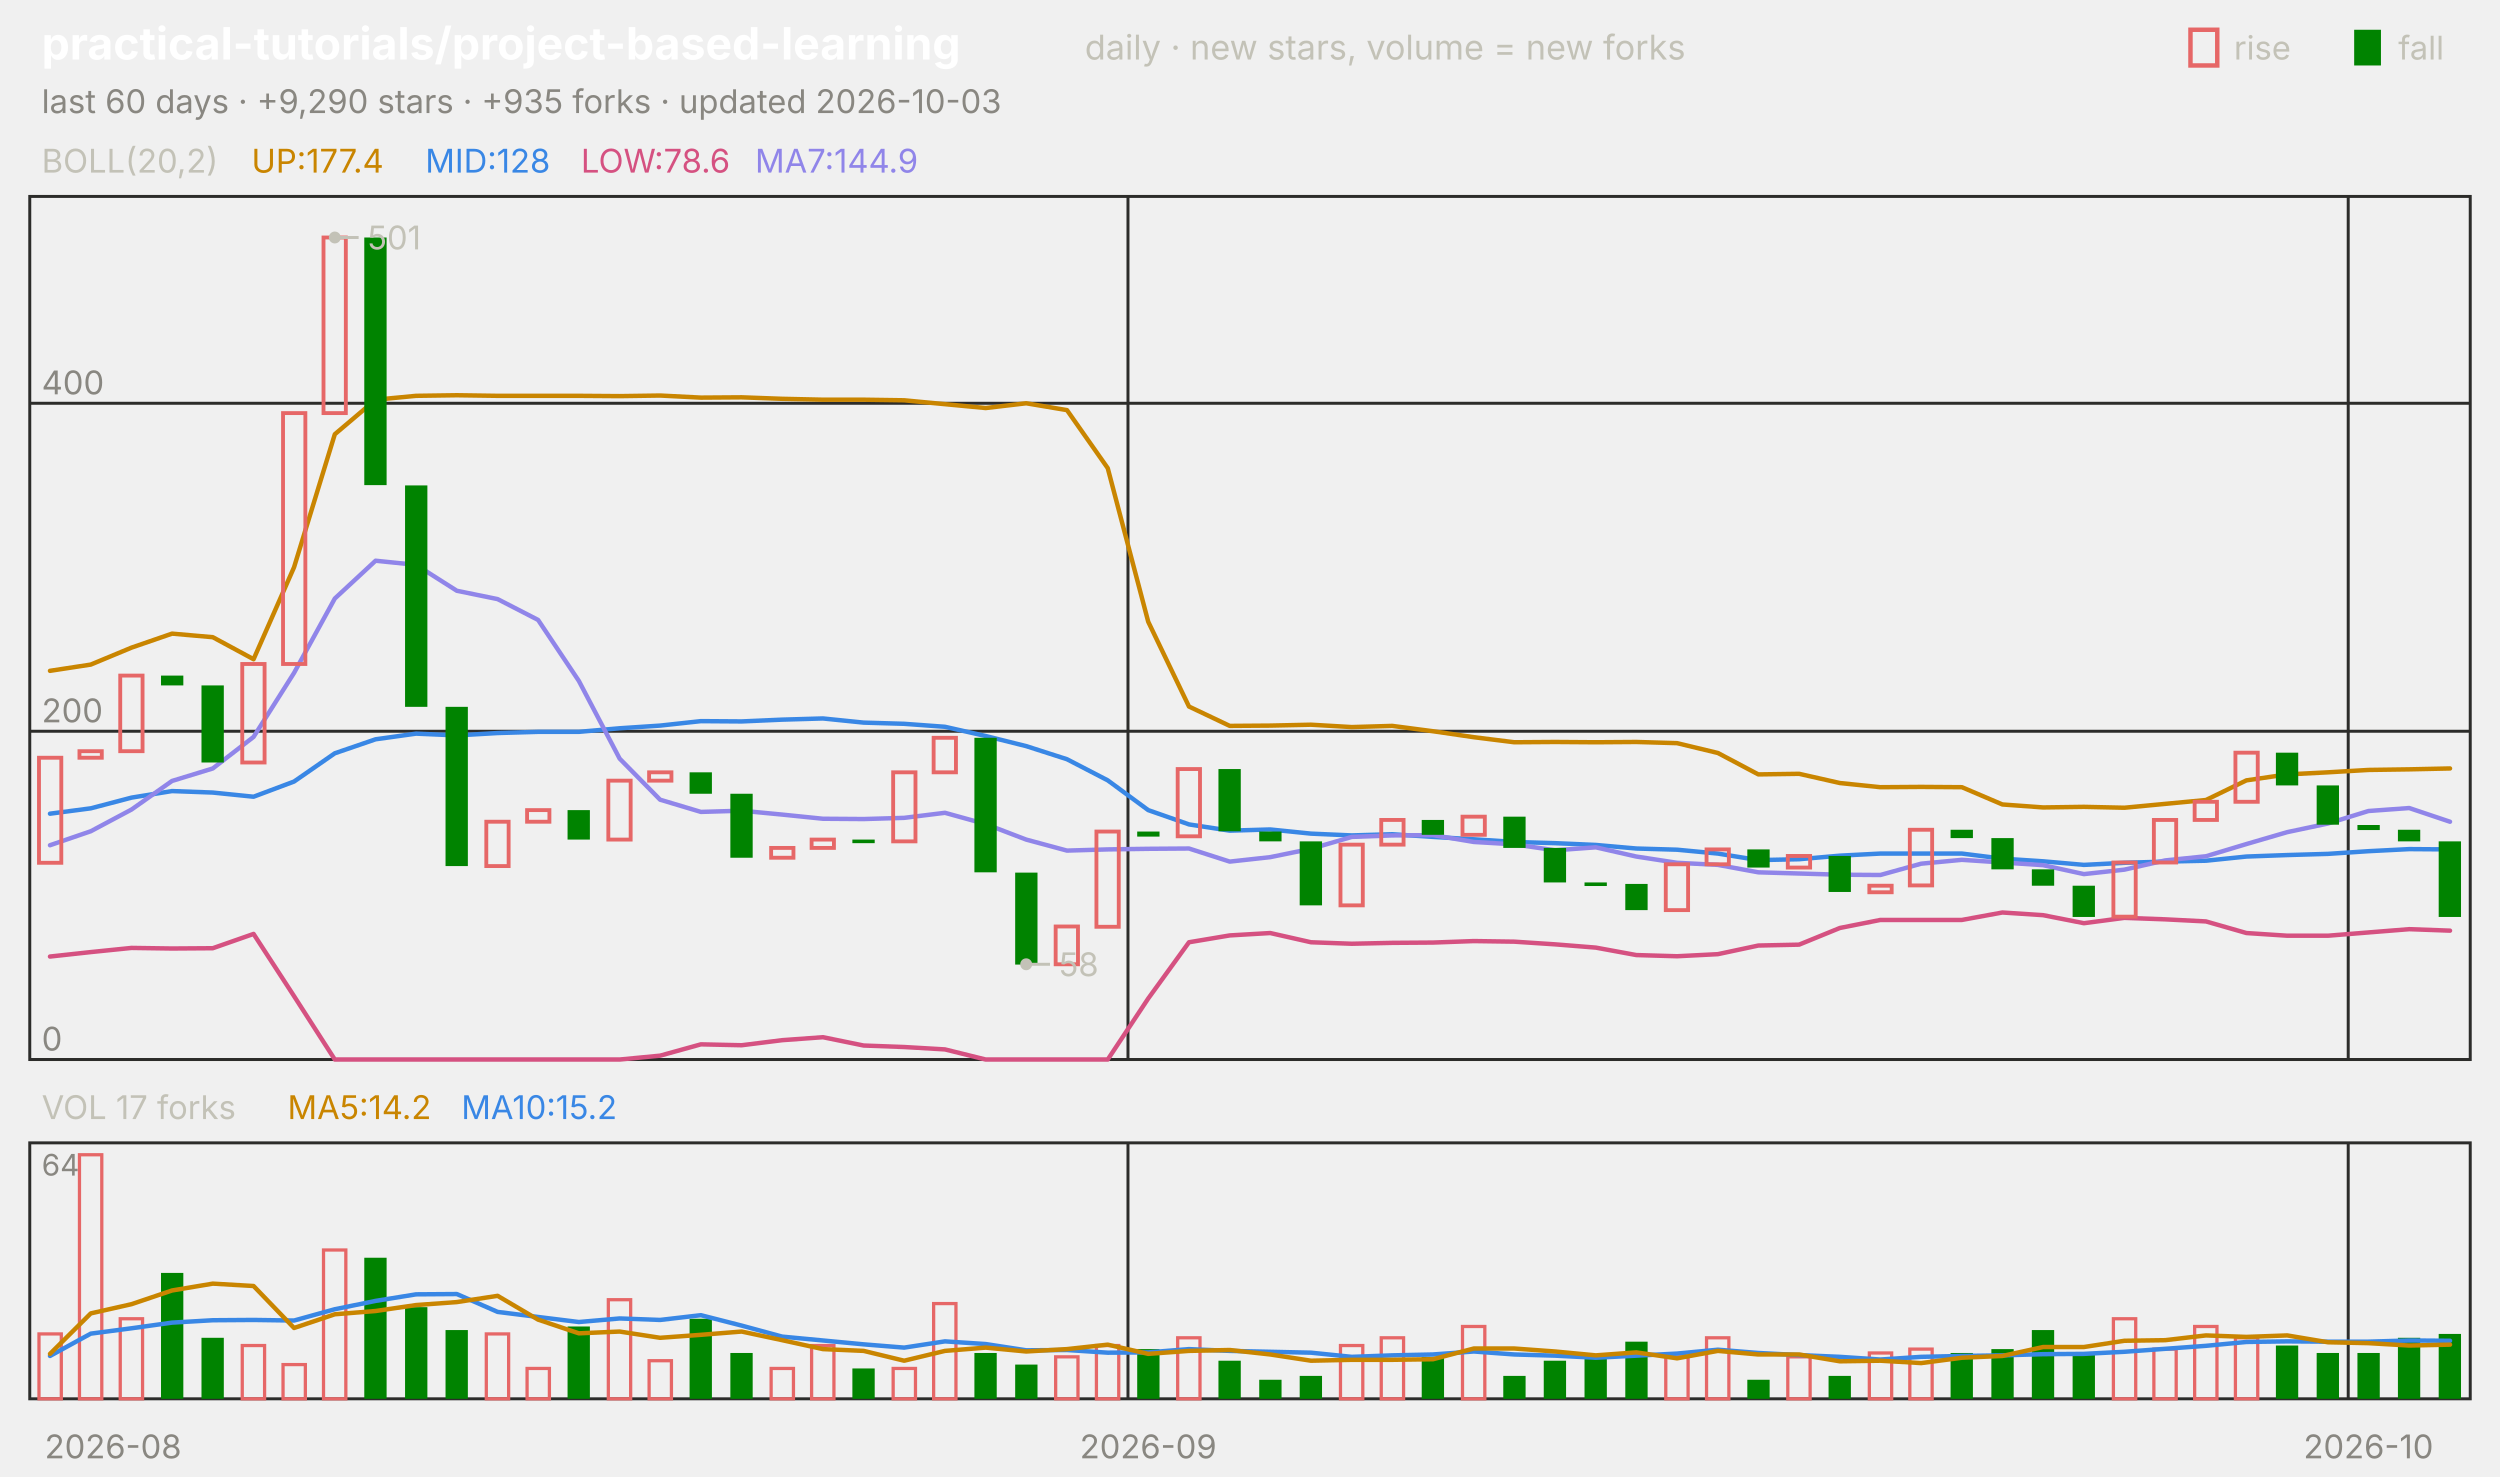
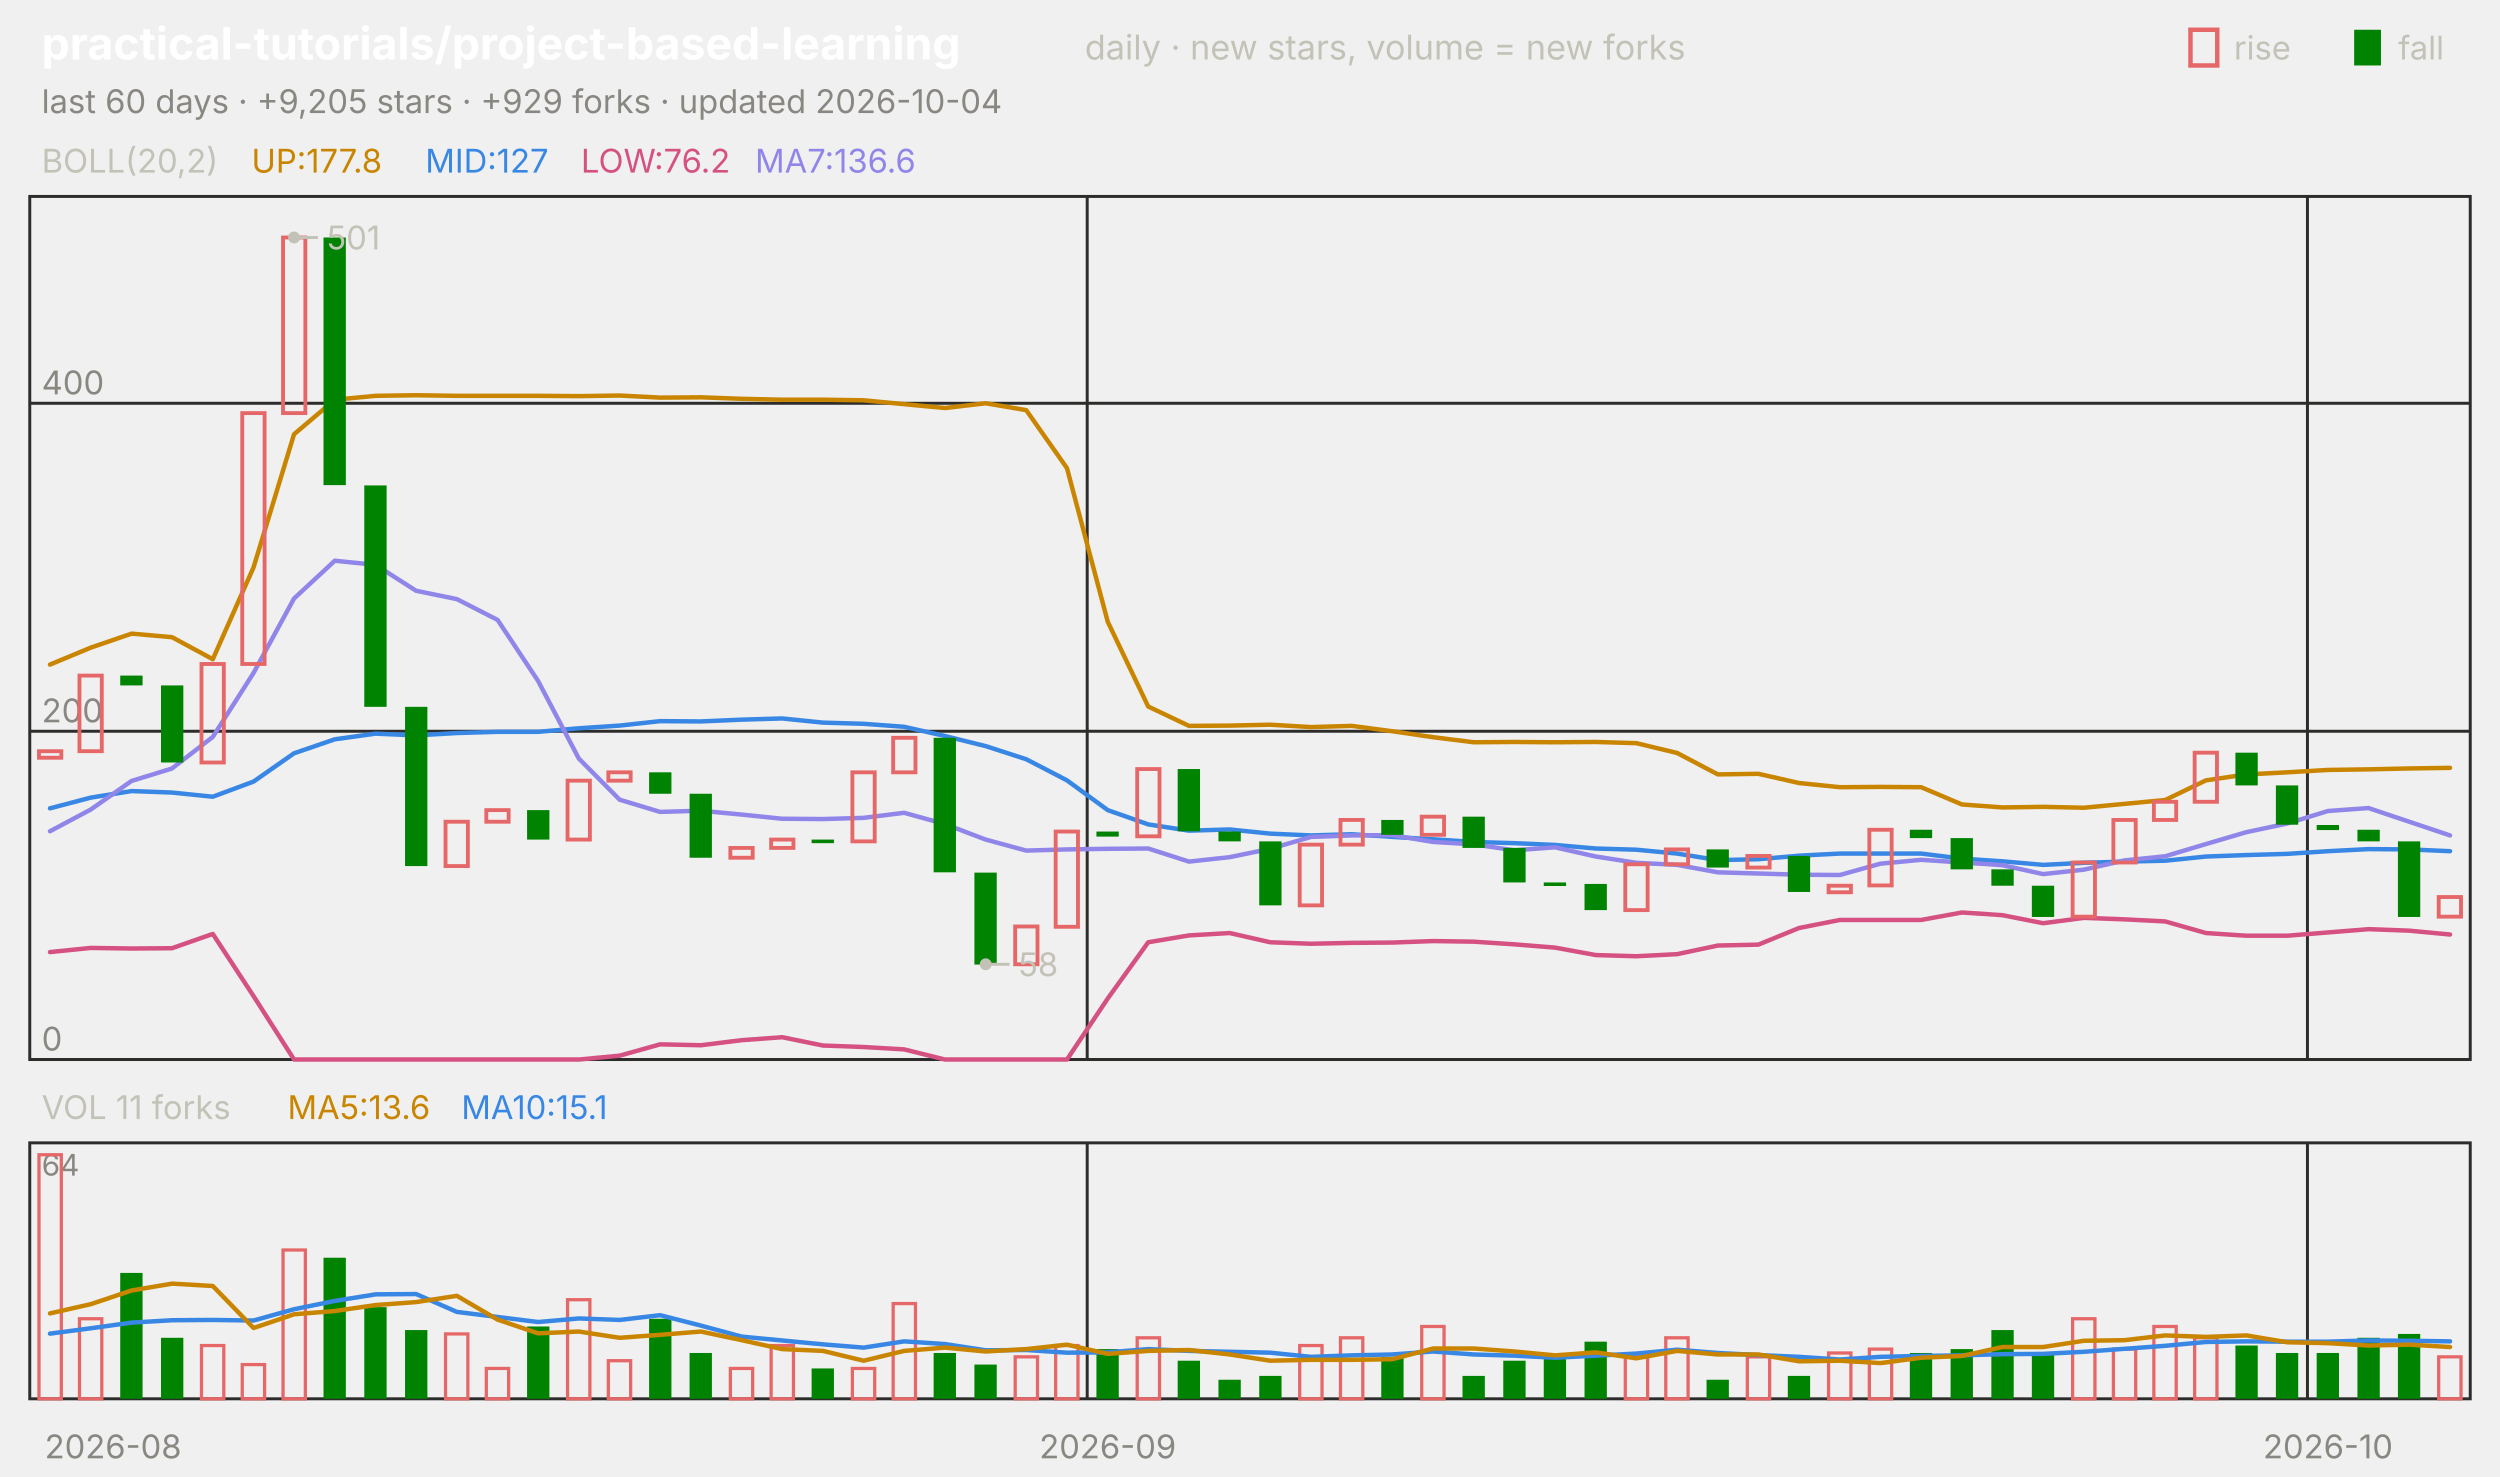
<svg xmlns="http://www.w3.org/2000/svg" viewBox="0 0 840 496" width="840" height="496" font-family="-apple-system,'Segoe UI',system-ui,sans-serif" role="img" aria-label="practical-tutorials/project-based-learning candlestick chart">
  <text x="14.0" y="20.0" font-size="15" fill="#ffffff" font-weight="650">practical-tutorials/project-based-learning</text>
  <text x="364.5" y="20.0" font-size="11.5" fill="#c3c2b7">daily · new stars, volume = new forks</text>
  <text x="805.8" y="20.0" font-size="11.0" fill="#c3c2b7">fall</text>
  <rect x="791" y="10" width="9" height="12" fill="#008300" />
  <text x="750.6" y="20.0" font-size="11.0" fill="#c3c2b7">rise</text>
  <rect x="736" y="10" width="9" height="12" fill="none" stroke="#e66767" stroke-width="1.5" />
-   <text x="14.0" y="38.0" font-size="11.0" fill="#898781">last 60 days · +9,290 stars · +935 forks · updated 2026-10-03</text>
+   <text x="14.0" y="38.0" font-size="11.0" fill="#898781">last 60 days · +9,205 stars · +929 forks · updated 2026-10-04</text>
  <rect x="10" y="66" width="820" height="290" fill="none" stroke="#2c2c2a" />
  <rect x="10" y="384" width="820" height="86" fill="none" stroke="#2c2c2a" />
  <text x="38.0" y="490.0" font-size="11.0" fill="#898781" text-anchor="middle">2026-08</text>
-   <line x1="379.0" y1="66.0" x2="379.0" y2="356.0" stroke="#2c2c2a" stroke-width="1.0" />
-   <line x1="379.0" y1="384.0" x2="379.0" y2="470.0" stroke="#2c2c2a" stroke-width="1.0" />
-   <text x="385.8" y="490.0" font-size="11.0" fill="#898781" text-anchor="middle">2026-09</text>
-   <line x1="789.0" y1="66.0" x2="789.0" y2="356.0" stroke="#2c2c2a" stroke-width="1.0" />
-   <line x1="789.0" y1="384.0" x2="789.0" y2="470.0" stroke="#2c2c2a" stroke-width="1.0" />
-   <text x="795.8" y="490.0" font-size="11.0" fill="#898781" text-anchor="middle">2026-10</text>
+   <line x1="365.3" y1="66.0" x2="365.3" y2="356.0" stroke="#2c2c2a" stroke-width="1.0" />
+   <line x1="365.3" y1="384.0" x2="365.3" y2="470.0" stroke="#2c2c2a" stroke-width="1.0" />
+   <text x="372.2" y="490.0" font-size="11.0" fill="#898781" text-anchor="middle">2026-09</text>
+   <line x1="775.3" y1="66.0" x2="775.3" y2="356.0" stroke="#2c2c2a" stroke-width="1.0" />
+   <line x1="775.3" y1="384.0" x2="775.3" y2="470.0" stroke="#2c2c2a" stroke-width="1.0" />
+   <text x="782.2" y="490.0" font-size="11.0" fill="#898781" text-anchor="middle">2026-10</text>
  <text x="14.0" y="58.0" font-size="11.0" fill="#c3c2b7">BOLL(20,2)</text>
-   <text x="84.5" y="58.0" font-size="11.0" fill="#c98500">UP:177.4</text>
-   <text x="142.9" y="58.0" font-size="11.0" fill="#3987e5">MID:128</text>
-   <text x="195.2" y="58.0" font-size="11.0" fill="#d55181">LOW:78.6</text>
-   <text x="253.7" y="58.0" font-size="11.0" fill="#9085e9">MA7:144.9</text>
+   <text x="84.5" y="58.0" font-size="11.0" fill="#c98500">UP:177.8</text>
+   <text x="142.9" y="58.0" font-size="11.0" fill="#3987e5">MID:127</text>
+   <text x="195.2" y="58.0" font-size="11.0" fill="#d55181">LOW:76.2</text>
+   <text x="253.7" y="58.0" font-size="11.0" fill="#9085e9">MA7:136.6</text>
  <line x1="10.0" y1="356.0" x2="830.0" y2="356.0" stroke="#2c2c2a" stroke-width="1.0" />
  <text x="14.0" y="353.0" font-size="11.0" fill="#898781">0</text>
  <line x1="10.0" y1="245.7" x2="830.0" y2="245.7" stroke="#2c2c2a" stroke-width="1.0" />
  <text x="14.0" y="242.7" font-size="11.0" fill="#898781">200</text>
  <line x1="10.0" y1="135.5" x2="830.0" y2="135.5" stroke="#2c2c2a" stroke-width="1.0" />
  <text x="14.0" y="132.5" font-size="11.0" fill="#898781">400</text>
-   <polyline points="16.8,225.4 30.5,223.3 44.2,217.6 57.8,212.9 71.5,214.1 85.2,221.5 98.8,190.6 112.5,145.9 126.2,134.3 139.8,133.0 153.5,132.8 167.2,133.0 180.8,133.0 194.5,133.0 208.2,133.1 221.8,132.9 235.5,133.6 249.2,133.5 262.8,134.0 276.5,134.3 290.2,134.3 303.8,134.5 317.5,135.8 331.2,137.1 344.8,135.5 358.5,137.8 372.2,157.3 385.8,208.9 399.5,237.4 413.2,243.9 426.8,243.8 440.5,243.5 454.2,244.3 467.8,243.9 481.5,245.7 495.2,247.7 508.8,249.4 522.5,249.3 536.2,249.4 549.8,249.3 563.5,249.7 577.2,253.0 590.8,260.2 604.5,260.0 618.2,263.1 631.8,264.5 645.5,264.4 659.2,264.5 672.8,270.3 686.5,271.3 700.2,271.1 713.8,271.4 727.5,270.1 741.2,268.8 754.8,262.2 768.5,260.2 782.2,259.5 795.8,258.7 809.5,258.5 823.2,258.2" fill="none" stroke="#c98500" stroke-width="1.5" stroke-linejoin="round" stroke-linecap="round" />
-   <polyline points="16.8,273.4 30.5,271.6 44.2,268.0 57.8,265.8 71.5,266.3 85.2,267.7 98.8,262.6 112.5,253.1 126.2,248.4 139.8,246.5 153.5,247.1 167.2,246.3 180.8,245.9 194.5,245.9 208.2,244.7 221.8,243.8 235.5,242.3 249.2,242.4 262.8,241.8 276.5,241.4 290.2,242.8 303.8,243.2 317.5,244.2 331.2,247.3 344.8,250.7 358.5,255.1 372.2,262.2 385.8,272.2 399.5,277.0 413.2,279.1 426.8,278.7 440.5,280.1 454.2,280.7 467.8,280.3 481.5,281.2 495.2,282.0 508.8,282.9 522.5,283.3 536.2,283.9 549.8,285.1 563.5,285.5 577.2,286.8 590.8,289.0 604.5,288.7 618.2,287.5 631.8,286.8 645.5,286.8 659.2,286.8 672.8,288.5 686.5,289.4 700.2,290.6 713.8,289.9 727.5,289.5 741.2,289.2 754.8,287.8 768.5,287.3 782.2,286.9 795.8,286.0 809.5,285.3 823.2,285.4" fill="none" stroke="#3987e5" stroke-width="1.5" stroke-linejoin="round" stroke-linecap="round" />
-   <polyline points="16.8,321.4 30.5,319.9 44.2,318.5 57.8,318.7 71.5,318.6 85.2,313.8 98.8,334.7 112.5,356.0 126.2,356.0 139.8,356.0 153.5,356.0 167.2,356.0 180.8,356.0 194.5,356.0 208.2,356.0 221.8,354.7 235.5,350.9 249.2,351.2 262.8,349.5 276.5,348.5 290.2,351.3 303.8,351.8 317.5,352.6 331.2,356.0 344.8,356.0 358.5,356.0 372.2,356.0 385.8,335.5 399.5,316.6 413.2,314.3 426.8,313.5 440.5,316.6 454.2,317.1 467.8,316.8 481.5,316.7 495.2,316.2 508.8,316.4 522.5,317.3 536.2,318.4 549.8,320.9 563.5,321.3 577.2,320.6 590.8,317.7 604.5,317.4 618.2,311.8 631.8,309.1 645.5,309.1 659.2,309.1 672.8,306.6 686.5,307.5 700.2,310.2 713.8,308.4 727.5,308.9 741.2,309.6 754.8,313.5 768.5,314.4 782.2,314.4 795.8,313.3 809.5,312.2 823.2,312.7" fill="none" stroke="#d55181" stroke-width="1.5" stroke-linejoin="round" stroke-linecap="round" />
-   <polyline points="16.8,284.0 30.5,279.3 44.2,272.0 57.8,262.4 71.5,258.2 85.2,247.6 98.8,226.1 112.5,201.1 126.2,188.4 139.8,189.8 153.5,198.5 167.2,201.3 180.8,208.3 194.5,228.8 208.2,254.9 221.8,268.7 235.5,272.8 249.2,272.4 262.8,273.7 276.5,275.1 290.2,275.2 303.8,274.8 317.5,273.1 331.2,276.9 344.8,282.1 358.5,285.8 372.2,285.4 385.8,285.2 399.5,285.1 413.2,289.5 426.8,288.0 440.5,285.2 454.2,281.2 467.8,280.7 481.5,280.6 495.2,282.9 508.8,283.7 522.5,285.7 536.2,284.7 549.8,287.8 563.5,289.9 577.2,290.6 590.8,293.1 604.5,293.5 618.2,293.9 631.8,294.0 645.5,290.2 659.2,288.9 672.8,289.8 686.5,290.7 700.2,293.7 713.8,292.2 727.5,289.1 741.2,287.7 754.8,283.6 768.5,279.6 782.2,276.7 795.8,272.5 809.5,271.5 823.2,276.1" fill="none" stroke="#9085e9" stroke-width="1.5" stroke-linejoin="round" stroke-linecap="round" />
-   <rect x="13.1" y="254.6" width="7.5" height="35.3" fill="none" stroke="#e66767" stroke-width="1.3" />
-   <rect x="26.7" y="252.4" width="7.5" height="2.2" fill="none" stroke="#e66767" stroke-width="1.3" />
-   <rect x="40.4" y="227.0" width="7.5" height="25.4" fill="none" stroke="#e66767" stroke-width="1.3" />
-   <rect x="54.1" y="227.0" width="7.5" height="3.3" fill="#008300" />
-   <rect x="67.7" y="230.3" width="7.5" height="25.9" fill="#008300" />
-   <rect x="81.4" y="223.1" width="7.5" height="33.1" fill="none" stroke="#e66767" stroke-width="1.3" />
-   <rect x="95.1" y="138.8" width="7.5" height="84.3" fill="none" stroke="#e66767" stroke-width="1.3" />
-   <rect x="108.7" y="79.8" width="7.5" height="59.0" fill="none" stroke="#e66767" stroke-width="1.3" />
-   <rect x="122.4" y="79.8" width="7.5" height="83.2" fill="#008300" />
-   <rect x="136.1" y="163.1" width="7.5" height="74.4" fill="#008300" />
-   <rect x="149.7" y="237.5" width="7.5" height="53.5" fill="#008300" />
-   <rect x="163.4" y="276.1" width="7.5" height="14.9" fill="none" stroke="#e66767" stroke-width="1.3" />
-   <rect x="177.1" y="272.2" width="7.5" height="3.9" fill="none" stroke="#e66767" stroke-width="1.3" />
-   <rect x="190.7" y="272.2" width="7.5" height="9.9" fill="#008300" />
-   <rect x="204.4" y="262.3" width="7.5" height="19.8" fill="none" stroke="#e66767" stroke-width="1.3" />
-   <rect x="218.1" y="259.5" width="7.5" height="2.8" fill="none" stroke="#e66767" stroke-width="1.3" />
-   <rect x="231.7" y="259.5" width="7.5" height="7.2" fill="#008300" />
-   <rect x="245.4" y="266.7" width="7.5" height="21.5" fill="#008300" />
-   <rect x="259.1" y="284.9" width="7.5" height="3.3" fill="none" stroke="#e66767" stroke-width="1.3" />
-   <rect x="272.7" y="282.1" width="7.5" height="2.8" fill="none" stroke="#e66767" stroke-width="1.3" />
-   <rect x="286.4" y="282.1" width="7.5" height="1.2" fill="#008300" />
-   <rect x="300.1" y="259.5" width="7.5" height="23.2" fill="none" stroke="#e66767" stroke-width="1.3" />
-   <rect x="313.7" y="247.9" width="7.5" height="11.6" fill="none" stroke="#e66767" stroke-width="1.3" />
-   <rect x="327.4" y="247.9" width="7.5" height="45.2" fill="#008300" />
-   <rect x="341.1" y="293.2" width="7.5" height="30.9" fill="#008300" />
-   <rect x="354.7" y="311.3" width="7.5" height="12.7" fill="none" stroke="#e66767" stroke-width="1.3" />
-   <rect x="368.4" y="279.4" width="7.5" height="32.0" fill="none" stroke="#e66767" stroke-width="1.3" />
-   <rect x="382.1" y="279.4" width="7.5" height="1.7" fill="#008300" />
-   <rect x="395.7" y="258.4" width="7.5" height="22.6" fill="none" stroke="#e66767" stroke-width="1.3" />
-   <rect x="409.4" y="258.4" width="7.5" height="20.9" fill="#008300" />
-   <rect x="423.1" y="279.4" width="7.5" height="3.3" fill="#008300" />
-   <rect x="436.7" y="282.7" width="7.5" height="21.5" fill="#008300" />
-   <rect x="450.4" y="283.8" width="7.5" height="20.4" fill="none" stroke="#e66767" stroke-width="1.3" />
-   <rect x="464.1" y="275.5" width="7.5" height="8.3" fill="none" stroke="#e66767" stroke-width="1.3" />
-   <rect x="477.7" y="275.5" width="7.5" height="5.0" fill="#008300" />
-   <rect x="491.4" y="274.4" width="7.5" height="6.1" fill="none" stroke="#e66767" stroke-width="1.3" />
-   <rect x="505.1" y="274.4" width="7.5" height="10.5" fill="#008300" />
-   <rect x="518.7" y="284.9" width="7.5" height="11.6" fill="#008300" />
-   <rect x="532.4" y="296.5" width="7.5" height="1.2" fill="#008300" />
-   <rect x="546.1" y="297.0" width="7.5" height="8.8" fill="#008300" />
-   <rect x="559.7" y="290.4" width="7.5" height="15.4" fill="none" stroke="#e66767" stroke-width="1.3" />
-   <rect x="573.4" y="285.4" width="7.5" height="5.0" fill="none" stroke="#e66767" stroke-width="1.3" />
-   <rect x="587.1" y="285.4" width="7.5" height="6.1" fill="#008300" />
-   <rect x="600.7" y="287.6" width="7.5" height="3.9" fill="none" stroke="#e66767" stroke-width="1.3" />
-   <rect x="614.4" y="287.6" width="7.5" height="12.1" fill="#008300" />
-   <rect x="628.1" y="297.6" width="7.5" height="2.2" fill="none" stroke="#e66767" stroke-width="1.3" />
-   <rect x="641.7" y="278.8" width="7.5" height="18.7" fill="none" stroke="#e66767" stroke-width="1.3" />
-   <rect x="655.4" y="278.8" width="7.5" height="2.8" fill="#008300" />
-   <rect x="669.1" y="281.6" width="7.5" height="10.5" fill="#008300" />
-   <rect x="682.7" y="292.1" width="7.5" height="5.5" fill="#008300" />
-   <rect x="696.4" y="297.6" width="7.5" height="10.5" fill="#008300" />
-   <rect x="710.1" y="289.8" width="7.5" height="18.2" fill="none" stroke="#e66767" stroke-width="1.3" />
-   <rect x="723.7" y="275.5" width="7.5" height="14.3" fill="none" stroke="#e66767" stroke-width="1.3" />
-   <rect x="737.4" y="269.4" width="7.5" height="6.1" fill="none" stroke="#e66767" stroke-width="1.3" />
-   <rect x="751.1" y="252.9" width="7.5" height="16.5" fill="none" stroke="#e66767" stroke-width="1.3" />
-   <rect x="764.7" y="252.9" width="7.5" height="11.0" fill="#008300" />
-   <rect x="778.4" y="263.9" width="7.5" height="13.2" fill="#008300" />
-   <rect x="792.1" y="277.2" width="7.5" height="1.7" fill="#008300" />
-   <rect x="805.7" y="278.8" width="7.5" height="3.9" fill="#008300" />
-   <rect x="819.4" y="282.7" width="7.5" height="25.4" fill="#008300" />
-   <circle cx="112.5" cy="79.8" r="2" fill="#c3c2b7" />
-   <line x1="112.5" y1="79.8" x2="120.5" y2="79.8" stroke="#c3c2b7" stroke-width="1.0" />
-   <text x="123.5" y="83.8" font-size="11.0" fill="#c3c2b7">501</text>
-   <circle cx="344.8" cy="324.0" r="2" fill="#c3c2b7" />
-   <line x1="344.8" y1="324.0" x2="352.8" y2="324.0" stroke="#c3c2b7" stroke-width="1.0" />
-   <text x="355.8" y="328.0" font-size="11.0" fill="#c3c2b7">58</text>
-   <text x="14.0" y="376.0" font-size="11.0" fill="#c3c2b7">VOL 17 forks</text>
-   <text x="96.6" y="376.0" font-size="11.0" fill="#c98500">MA5:14.2</text>
-   <text x="155.0" y="376.0" font-size="11.0" fill="#3987e5">MA10:15.2</text>
+   <polyline points="16.8,223.3 30.5,217.6 44.2,212.9 57.8,214.1 71.5,221.5 85.2,190.6 98.8,145.9 112.5,134.3 126.2,133.0 139.8,132.8 153.5,133.0 167.2,133.0 180.8,133.0 194.5,133.1 208.2,132.9 221.8,133.6 235.5,133.5 249.2,134.0 262.8,134.3 276.5,134.3 290.2,134.5 303.8,135.8 317.5,137.1 331.2,135.5 344.8,137.8 358.5,157.3 372.2,208.9 385.8,237.4 399.5,243.9 413.2,243.8 426.8,243.5 440.5,244.3 454.2,243.9 467.8,245.7 481.5,247.7 495.2,249.4 508.8,249.3 522.5,249.4 536.2,249.3 549.8,249.7 563.5,253.0 577.2,260.2 590.8,260.0 604.5,263.1 618.2,264.5 631.8,264.4 645.5,264.5 659.2,270.3 672.8,271.3 686.5,271.1 700.2,271.4 713.8,270.1 727.5,268.8 741.2,262.2 754.8,260.2 768.5,259.5 782.2,258.7 795.8,258.5 809.5,258.2 823.2,258.0" fill="none" stroke="#c98500" stroke-width="1.5" stroke-linejoin="round" stroke-linecap="round" />
+   <polyline points="16.8,271.6 30.5,268.0 44.2,265.8 57.8,266.3 71.5,267.7 85.2,262.6 98.8,253.1 112.5,248.4 126.2,246.5 139.8,247.1 153.5,246.3 167.2,245.9 180.8,245.9 194.5,244.7 208.2,243.8 221.8,242.3 235.5,242.4 249.2,241.8 262.8,241.4 276.5,242.8 290.2,243.2 303.8,244.2 317.5,247.3 331.2,250.7 344.8,255.1 358.5,262.2 372.2,272.2 385.8,277.0 399.5,279.1 413.2,278.7 426.8,280.1 440.5,280.7 454.2,280.3 467.8,281.2 481.5,282.0 495.2,282.9 508.8,283.3 522.5,283.9 536.2,285.1 549.8,285.5 563.5,286.8 577.2,289.0 590.8,288.7 604.5,287.5 618.2,286.8 631.8,286.8 645.5,286.8 659.2,288.5 672.8,289.4 686.5,290.6 700.2,289.9 713.8,289.5 727.5,289.2 741.2,287.8 754.8,287.3 768.5,286.9 782.2,286.0 795.8,285.3 809.5,285.4 823.2,286.0" fill="none" stroke="#3987e5" stroke-width="1.5" stroke-linejoin="round" stroke-linecap="round" />
+   <polyline points="16.8,319.9 30.5,318.5 44.2,318.7 57.8,318.6 71.5,313.8 85.2,334.7 98.8,356.0 112.5,356.0 126.2,356.0 139.8,356.0 153.5,356.0 167.2,356.0 180.8,356.0 194.5,356.0 208.2,354.7 221.8,350.9 235.5,351.2 249.2,349.5 262.8,348.5 276.5,351.3 290.2,351.8 303.8,352.6 317.5,356.0 331.2,356.0 344.8,356.0 358.5,356.0 372.2,335.5 385.8,316.6 399.5,314.3 413.2,313.5 426.8,316.6 440.5,317.1 454.2,316.8 467.8,316.7 481.5,316.2 495.2,316.4 508.8,317.3 522.5,318.4 536.2,320.9 549.8,321.3 563.5,320.6 577.2,317.7 590.8,317.4 604.5,311.8 618.2,309.1 631.8,309.1 645.5,309.1 659.2,306.6 672.8,307.5 686.5,310.2 700.2,308.4 713.8,308.9 727.5,309.6 741.2,313.5 754.8,314.4 768.5,314.4 782.2,313.3 795.8,312.2 809.5,312.7 823.2,314.0" fill="none" stroke="#d55181" stroke-width="1.5" stroke-linejoin="round" stroke-linecap="round" />
+   <polyline points="16.8,279.3 30.5,272.0 44.2,262.4 57.8,258.2 71.5,247.6 85.2,226.1 98.8,201.1 112.5,188.4 126.2,189.8 139.8,198.5 153.5,201.3 167.2,208.3 180.8,228.8 194.5,254.9 208.2,268.7 221.8,272.8 235.5,272.4 249.2,273.7 262.8,275.1 276.5,275.2 290.2,274.8 303.8,273.1 317.5,276.9 331.2,282.1 344.8,285.8 358.5,285.4 372.2,285.2 385.8,285.1 399.5,289.5 413.2,288.0 426.8,285.2 440.5,281.2 454.2,280.7 467.8,280.6 481.5,282.9 495.2,283.7 508.8,285.7 522.5,284.7 536.2,287.8 549.8,289.9 563.5,290.6 577.2,293.1 590.8,293.5 604.5,293.9 618.2,294.0 631.8,290.2 645.5,288.9 659.2,289.8 672.8,290.7 686.5,293.7 700.2,292.2 713.8,289.1 727.5,287.7 741.2,283.6 754.8,279.6 768.5,276.7 782.2,272.5 795.8,271.5 809.5,276.1 823.2,280.7" fill="none" stroke="#9085e9" stroke-width="1.5" stroke-linejoin="round" stroke-linecap="round" />
+   <rect x="13.1" y="252.4" width="7.5" height="2.2" fill="none" stroke="#e66767" stroke-width="1.3" />
+   <rect x="26.7" y="227.0" width="7.5" height="25.4" fill="none" stroke="#e66767" stroke-width="1.3" />
+   <rect x="40.4" y="227.0" width="7.5" height="3.3" fill="#008300" />
+   <rect x="54.1" y="230.3" width="7.5" height="25.9" fill="#008300" />
+   <rect x="67.7" y="223.1" width="7.5" height="33.1" fill="none" stroke="#e66767" stroke-width="1.3" />
+   <rect x="81.4" y="138.8" width="7.5" height="84.3" fill="none" stroke="#e66767" stroke-width="1.3" />
+   <rect x="95.1" y="79.8" width="7.5" height="59.0" fill="none" stroke="#e66767" stroke-width="1.3" />
+   <rect x="108.7" y="79.8" width="7.5" height="83.2" fill="#008300" />
+   <rect x="122.4" y="163.1" width="7.5" height="74.4" fill="#008300" />
+   <rect x="136.1" y="237.5" width="7.5" height="53.5" fill="#008300" />
+   <rect x="149.7" y="276.1" width="7.5" height="14.9" fill="none" stroke="#e66767" stroke-width="1.3" />
+   <rect x="163.4" y="272.2" width="7.5" height="3.9" fill="none" stroke="#e66767" stroke-width="1.3" />
+   <rect x="177.1" y="272.2" width="7.5" height="9.9" fill="#008300" />
+   <rect x="190.7" y="262.3" width="7.5" height="19.8" fill="none" stroke="#e66767" stroke-width="1.3" />
+   <rect x="204.4" y="259.5" width="7.5" height="2.8" fill="none" stroke="#e66767" stroke-width="1.3" />
+   <rect x="218.1" y="259.5" width="7.5" height="7.2" fill="#008300" />
+   <rect x="231.7" y="266.7" width="7.5" height="21.5" fill="#008300" />
+   <rect x="245.4" y="284.9" width="7.5" height="3.3" fill="none" stroke="#e66767" stroke-width="1.3" />
+   <rect x="259.1" y="282.1" width="7.5" height="2.8" fill="none" stroke="#e66767" stroke-width="1.3" />
+   <rect x="272.7" y="282.1" width="7.5" height="1.2" fill="#008300" />
+   <rect x="286.4" y="259.5" width="7.5" height="23.2" fill="none" stroke="#e66767" stroke-width="1.3" />
+   <rect x="300.1" y="247.9" width="7.5" height="11.6" fill="none" stroke="#e66767" stroke-width="1.3" />
+   <rect x="313.7" y="247.9" width="7.5" height="45.2" fill="#008300" />
+   <rect x="327.4" y="293.2" width="7.5" height="30.9" fill="#008300" />
+   <rect x="341.1" y="311.3" width="7.5" height="12.7" fill="none" stroke="#e66767" stroke-width="1.3" />
+   <rect x="354.7" y="279.4" width="7.5" height="32.0" fill="none" stroke="#e66767" stroke-width="1.3" />
+   <rect x="368.4" y="279.4" width="7.5" height="1.7" fill="#008300" />
+   <rect x="382.1" y="258.4" width="7.5" height="22.6" fill="none" stroke="#e66767" stroke-width="1.3" />
+   <rect x="395.7" y="258.4" width="7.5" height="20.9" fill="#008300" />
+   <rect x="409.4" y="279.4" width="7.5" height="3.3" fill="#008300" />
+   <rect x="423.1" y="282.7" width="7.5" height="21.5" fill="#008300" />
+   <rect x="436.7" y="283.8" width="7.5" height="20.4" fill="none" stroke="#e66767" stroke-width="1.3" />
+   <rect x="450.4" y="275.5" width="7.5" height="8.3" fill="none" stroke="#e66767" stroke-width="1.3" />
+   <rect x="464.1" y="275.5" width="7.5" height="5.0" fill="#008300" />
+   <rect x="477.7" y="274.4" width="7.5" height="6.1" fill="none" stroke="#e66767" stroke-width="1.3" />
+   <rect x="491.4" y="274.4" width="7.5" height="10.5" fill="#008300" />
+   <rect x="505.1" y="284.9" width="7.5" height="11.6" fill="#008300" />
+   <rect x="518.7" y="296.5" width="7.5" height="1.2" fill="#008300" />
+   <rect x="532.4" y="297.0" width="7.5" height="8.8" fill="#008300" />
+   <rect x="546.1" y="290.4" width="7.5" height="15.4" fill="none" stroke="#e66767" stroke-width="1.3" />
+   <rect x="559.7" y="285.4" width="7.5" height="5.0" fill="none" stroke="#e66767" stroke-width="1.3" />
+   <rect x="573.4" y="285.4" width="7.5" height="6.1" fill="#008300" />
+   <rect x="587.1" y="287.6" width="7.5" height="3.9" fill="none" stroke="#e66767" stroke-width="1.3" />
+   <rect x="600.7" y="287.6" width="7.5" height="12.1" fill="#008300" />
+   <rect x="614.4" y="297.6" width="7.5" height="2.2" fill="none" stroke="#e66767" stroke-width="1.3" />
+   <rect x="628.1" y="278.8" width="7.5" height="18.7" fill="none" stroke="#e66767" stroke-width="1.3" />
+   <rect x="641.7" y="278.8" width="7.5" height="2.8" fill="#008300" />
+   <rect x="655.4" y="281.6" width="7.5" height="10.5" fill="#008300" />
+   <rect x="669.1" y="292.1" width="7.5" height="5.5" fill="#008300" />
+   <rect x="682.7" y="297.6" width="7.5" height="10.5" fill="#008300" />
+   <rect x="696.4" y="289.8" width="7.5" height="18.2" fill="none" stroke="#e66767" stroke-width="1.3" />
+   <rect x="710.1" y="275.5" width="7.5" height="14.3" fill="none" stroke="#e66767" stroke-width="1.3" />
+   <rect x="723.7" y="269.4" width="7.5" height="6.1" fill="none" stroke="#e66767" stroke-width="1.3" />
+   <rect x="737.4" y="252.9" width="7.5" height="16.5" fill="none" stroke="#e66767" stroke-width="1.3" />
+   <rect x="751.1" y="252.9" width="7.5" height="11.0" fill="#008300" />
+   <rect x="764.7" y="263.9" width="7.5" height="13.2" fill="#008300" />
+   <rect x="778.4" y="277.2" width="7.5" height="1.7" fill="#008300" />
+   <rect x="792.1" y="278.8" width="7.5" height="3.9" fill="#008300" />
+   <rect x="805.7" y="282.7" width="7.5" height="25.4" fill="#008300" />
+   <rect x="819.4" y="301.4" width="7.5" height="6.6" fill="none" stroke="#e66767" stroke-width="1.3" />
+   <circle cx="98.8" cy="79.8" r="2" fill="#c3c2b7" />
+   <line x1="98.8" y1="79.8" x2="106.8" y2="79.8" stroke="#c3c2b7" stroke-width="1.0" />
+   <text x="109.8" y="83.8" font-size="11.0" fill="#c3c2b7">501</text>
+   <circle cx="331.2" cy="324.0" r="2" fill="#c3c2b7" />
+   <line x1="331.2" y1="324.0" x2="339.2" y2="324.0" stroke="#c3c2b7" stroke-width="1.0" />
+   <text x="342.2" y="328.0" font-size="11.0" fill="#c3c2b7">58</text>
+   <text x="14.0" y="376.0" font-size="11.0" fill="#c3c2b7">VOL 11 forks</text>
+   <text x="96.6" y="376.0" font-size="11.0" fill="#c98500">MA5:13.6</text>
+   <text x="155.0" y="376.0" font-size="11.0" fill="#3987e5">MA10:15.1</text>
  <text x="14.0" y="395.0" font-size="10" fill="#898781">64</text>
-   <rect x="13.1" y="448.2" width="7.5" height="21.8" fill="none" stroke="#e66767" stroke-width="1.1" />
-   <rect x="26.7" y="388.0" width="7.5" height="82.0" fill="none" stroke="#e66767" stroke-width="1.1" />
-   <rect x="40.4" y="443.1" width="7.5" height="26.9" fill="none" stroke="#e66767" stroke-width="1.1" />
-   <rect x="54.1" y="427.7" width="7.5" height="42.3" fill="#008300" />
-   <rect x="67.7" y="449.5" width="7.5" height="20.5" fill="#008300" />
-   <rect x="81.4" y="452.1" width="7.5" height="17.9" fill="none" stroke="#e66767" stroke-width="1.1" />
-   <rect x="95.1" y="458.5" width="7.5" height="11.5" fill="none" stroke="#e66767" stroke-width="1.1" />
-   <rect x="108.7" y="420.0" width="7.5" height="50.0" fill="none" stroke="#e66767" stroke-width="1.1" />
-   <rect x="122.4" y="422.6" width="7.5" height="47.4" fill="#008300" />
-   <rect x="136.1" y="439.2" width="7.5" height="30.8" fill="#008300" />
-   <rect x="149.7" y="446.9" width="7.5" height="23.1" fill="#008300" />
-   <rect x="163.4" y="448.2" width="7.5" height="21.8" fill="none" stroke="#e66767" stroke-width="1.1" />
-   <rect x="177.1" y="459.8" width="7.5" height="10.2" fill="none" stroke="#e66767" stroke-width="1.1" />
-   <rect x="190.7" y="445.7" width="7.5" height="24.3" fill="#008300" />
-   <rect x="204.4" y="436.7" width="7.5" height="33.3" fill="none" stroke="#e66767" stroke-width="1.1" />
-   <rect x="218.1" y="457.2" width="7.5" height="12.8" fill="none" stroke="#e66767" stroke-width="1.1" />
-   <rect x="231.7" y="443.1" width="7.5" height="26.9" fill="#008300" />
-   <rect x="245.4" y="454.6" width="7.5" height="15.4" fill="#008300" />
-   <rect x="259.1" y="459.8" width="7.5" height="10.2" fill="none" stroke="#e66767" stroke-width="1.1" />
-   <rect x="272.7" y="452.1" width="7.5" height="17.9" fill="none" stroke="#e66767" stroke-width="1.1" />
-   <rect x="286.4" y="459.8" width="7.5" height="10.2" fill="#008300" />
-   <rect x="300.1" y="459.8" width="7.5" height="10.2" fill="none" stroke="#e66767" stroke-width="1.1" />
-   <rect x="313.7" y="438.0" width="7.5" height="32.0" fill="none" stroke="#e66767" stroke-width="1.1" />
-   <rect x="327.4" y="454.6" width="7.5" height="15.4" fill="#008300" />
-   <rect x="341.1" y="458.5" width="7.5" height="11.5" fill="#008300" />
-   <rect x="354.7" y="455.9" width="7.5" height="14.1" fill="none" stroke="#e66767" stroke-width="1.1" />
-   <rect x="368.4" y="452.1" width="7.5" height="17.9" fill="none" stroke="#e66767" stroke-width="1.1" />
-   <rect x="382.1" y="453.3" width="7.5" height="16.7" fill="#008300" />
-   <rect x="395.7" y="449.5" width="7.5" height="20.5" fill="none" stroke="#e66767" stroke-width="1.1" />
-   <rect x="409.4" y="457.2" width="7.5" height="12.8" fill="#008300" />
-   <rect x="423.1" y="463.6" width="7.5" height="6.4" fill="#008300" />
-   <rect x="436.7" y="462.3" width="7.5" height="7.7" fill="#008300" />
-   <rect x="450.4" y="452.1" width="7.5" height="17.9" fill="none" stroke="#e66767" stroke-width="1.1" />
-   <rect x="464.1" y="449.5" width="7.5" height="20.5" fill="none" stroke="#e66767" stroke-width="1.1" />
-   <rect x="477.7" y="455.9" width="7.5" height="14.1" fill="#008300" />
-   <rect x="491.4" y="445.7" width="7.5" height="24.3" fill="none" stroke="#e66767" stroke-width="1.1" />
-   <rect x="505.1" y="462.3" width="7.5" height="7.7" fill="#008300" />
-   <rect x="518.7" y="457.2" width="7.5" height="12.8" fill="#008300" />
-   <rect x="532.4" y="455.9" width="7.5" height="14.1" fill="#008300" />
-   <rect x="546.1" y="450.8" width="7.5" height="19.2" fill="#008300" />
-   <rect x="559.7" y="455.9" width="7.5" height="14.1" fill="none" stroke="#e66767" stroke-width="1.1" />
-   <rect x="573.4" y="449.5" width="7.5" height="20.5" fill="none" stroke="#e66767" stroke-width="1.1" />
-   <rect x="587.1" y="463.6" width="7.5" height="6.4" fill="#008300" />
-   <rect x="600.7" y="455.9" width="7.5" height="14.1" fill="none" stroke="#e66767" stroke-width="1.1" />
-   <rect x="614.4" y="462.3" width="7.5" height="7.7" fill="#008300" />
-   <rect x="628.1" y="454.6" width="7.5" height="15.4" fill="none" stroke="#e66767" stroke-width="1.1" />
-   <rect x="641.7" y="453.3" width="7.5" height="16.7" fill="none" stroke="#e66767" stroke-width="1.1" />
-   <rect x="655.4" y="454.6" width="7.5" height="15.4" fill="#008300" />
-   <rect x="669.1" y="453.3" width="7.5" height="16.7" fill="#008300" />
-   <rect x="682.7" y="446.9" width="7.5" height="23.1" fill="#008300" />
-   <rect x="696.4" y="454.6" width="7.5" height="15.4" fill="#008300" />
-   <rect x="710.1" y="443.1" width="7.5" height="26.9" fill="none" stroke="#e66767" stroke-width="1.1" />
-   <rect x="723.7" y="453.3" width="7.5" height="16.7" fill="none" stroke="#e66767" stroke-width="1.1" />
-   <rect x="737.4" y="445.7" width="7.5" height="24.3" fill="none" stroke="#e66767" stroke-width="1.1" />
-   <rect x="751.1" y="449.5" width="7.5" height="20.5" fill="none" stroke="#e66767" stroke-width="1.1" />
-   <rect x="764.7" y="452.1" width="7.5" height="17.9" fill="#008300" />
+   <rect x="13.1" y="388.0" width="7.5" height="82.0" fill="none" stroke="#e66767" stroke-width="1.1" />
+   <rect x="26.7" y="443.1" width="7.5" height="26.9" fill="none" stroke="#e66767" stroke-width="1.1" />
+   <rect x="40.4" y="427.7" width="7.5" height="42.3" fill="#008300" />
+   <rect x="54.1" y="449.5" width="7.5" height="20.5" fill="#008300" />
+   <rect x="67.7" y="452.1" width="7.5" height="17.9" fill="none" stroke="#e66767" stroke-width="1.1" />
+   <rect x="81.4" y="458.5" width="7.5" height="11.5" fill="none" stroke="#e66767" stroke-width="1.1" />
+   <rect x="95.1" y="420.0" width="7.5" height="50.0" fill="none" stroke="#e66767" stroke-width="1.1" />
+   <rect x="108.7" y="422.6" width="7.5" height="47.4" fill="#008300" />
+   <rect x="122.4" y="439.2" width="7.5" height="30.8" fill="#008300" />
+   <rect x="136.1" y="446.9" width="7.5" height="23.1" fill="#008300" />
+   <rect x="149.7" y="448.2" width="7.5" height="21.8" fill="none" stroke="#e66767" stroke-width="1.1" />
+   <rect x="163.4" y="459.8" width="7.5" height="10.2" fill="none" stroke="#e66767" stroke-width="1.1" />
+   <rect x="177.1" y="445.7" width="7.5" height="24.3" fill="#008300" />
+   <rect x="190.7" y="436.7" width="7.5" height="33.3" fill="none" stroke="#e66767" stroke-width="1.1" />
+   <rect x="204.4" y="457.2" width="7.5" height="12.8" fill="none" stroke="#e66767" stroke-width="1.1" />
+   <rect x="218.1" y="443.1" width="7.5" height="26.9" fill="#008300" />
+   <rect x="231.7" y="454.6" width="7.5" height="15.4" fill="#008300" />
+   <rect x="245.4" y="459.8" width="7.5" height="10.2" fill="none" stroke="#e66767" stroke-width="1.1" />
+   <rect x="259.1" y="452.1" width="7.5" height="17.9" fill="none" stroke="#e66767" stroke-width="1.1" />
+   <rect x="272.7" y="459.8" width="7.5" height="10.2" fill="#008300" />
+   <rect x="286.4" y="459.8" width="7.5" height="10.2" fill="none" stroke="#e66767" stroke-width="1.1" />
+   <rect x="300.1" y="438.0" width="7.5" height="32.0" fill="none" stroke="#e66767" stroke-width="1.1" />
+   <rect x="313.7" y="454.6" width="7.5" height="15.4" fill="#008300" />
+   <rect x="327.4" y="458.5" width="7.5" height="11.5" fill="#008300" />
+   <rect x="341.1" y="455.9" width="7.5" height="14.1" fill="none" stroke="#e66767" stroke-width="1.1" />
+   <rect x="354.7" y="452.1" width="7.5" height="17.9" fill="none" stroke="#e66767" stroke-width="1.1" />
+   <rect x="368.4" y="453.3" width="7.5" height="16.7" fill="#008300" />
+   <rect x="382.1" y="449.5" width="7.5" height="20.5" fill="none" stroke="#e66767" stroke-width="1.1" />
+   <rect x="395.7" y="457.2" width="7.5" height="12.8" fill="#008300" />
+   <rect x="409.4" y="463.6" width="7.5" height="6.4" fill="#008300" />
+   <rect x="423.1" y="462.3" width="7.5" height="7.7" fill="#008300" />
+   <rect x="436.7" y="452.1" width="7.5" height="17.9" fill="none" stroke="#e66767" stroke-width="1.1" />
+   <rect x="450.4" y="449.5" width="7.5" height="20.5" fill="none" stroke="#e66767" stroke-width="1.1" />
+   <rect x="464.1" y="455.9" width="7.5" height="14.1" fill="#008300" />
+   <rect x="477.7" y="445.7" width="7.5" height="24.3" fill="none" stroke="#e66767" stroke-width="1.1" />
+   <rect x="491.4" y="462.3" width="7.5" height="7.7" fill="#008300" />
+   <rect x="505.1" y="457.2" width="7.5" height="12.8" fill="#008300" />
+   <rect x="518.7" y="455.9" width="7.5" height="14.1" fill="#008300" />
+   <rect x="532.4" y="450.8" width="7.5" height="19.2" fill="#008300" />
+   <rect x="546.1" y="455.9" width="7.5" height="14.1" fill="none" stroke="#e66767" stroke-width="1.1" />
+   <rect x="559.7" y="449.5" width="7.5" height="20.5" fill="none" stroke="#e66767" stroke-width="1.1" />
+   <rect x="573.4" y="463.6" width="7.5" height="6.4" fill="#008300" />
+   <rect x="587.1" y="455.9" width="7.5" height="14.1" fill="none" stroke="#e66767" stroke-width="1.1" />
+   <rect x="600.7" y="462.3" width="7.5" height="7.7" fill="#008300" />
+   <rect x="614.4" y="454.6" width="7.5" height="15.4" fill="none" stroke="#e66767" stroke-width="1.1" />
+   <rect x="628.1" y="453.3" width="7.5" height="16.7" fill="none" stroke="#e66767" stroke-width="1.1" />
+   <rect x="641.7" y="454.6" width="7.5" height="15.4" fill="#008300" />
+   <rect x="655.4" y="453.3" width="7.5" height="16.7" fill="#008300" />
+   <rect x="669.1" y="446.9" width="7.5" height="23.1" fill="#008300" />
+   <rect x="682.7" y="454.6" width="7.5" height="15.4" fill="#008300" />
+   <rect x="696.4" y="443.1" width="7.5" height="26.9" fill="none" stroke="#e66767" stroke-width="1.1" />
+   <rect x="710.1" y="453.3" width="7.5" height="16.7" fill="none" stroke="#e66767" stroke-width="1.1" />
+   <rect x="723.7" y="445.7" width="7.5" height="24.3" fill="none" stroke="#e66767" stroke-width="1.1" />
+   <rect x="737.4" y="449.5" width="7.5" height="20.5" fill="none" stroke="#e66767" stroke-width="1.1" />
+   <rect x="751.1" y="452.1" width="7.5" height="17.9" fill="#008300" />
+   <rect x="764.7" y="454.6" width="7.5" height="15.4" fill="#008300" />
  <rect x="778.4" y="454.6" width="7.5" height="15.4" fill="#008300" />
-   <rect x="792.1" y="454.6" width="7.5" height="15.4" fill="#008300" />
-   <rect x="805.7" y="449.5" width="7.5" height="20.5" fill="#008300" />
-   <rect x="819.4" y="448.2" width="7.5" height="21.8" fill="#008300" />
-   <polyline points="16.8,455.6 30.5,448.1 44.2,446.3 57.8,444.4 71.5,443.6 85.2,443.5 98.8,443.7 112.5,439.9 126.2,437.1 139.8,434.9 153.5,434.8 167.2,440.8 180.8,442.5 194.5,444.2 208.2,443.0 221.8,443.5 235.5,441.9 249.2,445.4 262.8,449.1 276.5,450.4 290.2,451.7 303.8,452.8 317.5,450.7 331.2,451.6 344.8,453.7 358.5,453.6 372.2,454.5 385.8,454.4 399.5,453.3 413.2,453.9 426.8,454.2 440.5,454.5 454.2,455.9 467.8,455.4 481.5,455.1 495.2,454.1 508.8,455.1 522.5,455.5 536.2,456.2 549.8,455.5 563.5,454.8 577.2,453.5 590.8,454.6 604.5,455.3 618.2,455.9 631.8,456.8 645.5,455.9 659.2,455.6 672.8,455.4 686.5,455.0 700.2,454.9 713.8,454.2 727.5,453.2 741.2,452.2 754.8,450.9 768.5,450.7 782.2,450.8 795.8,450.8 809.5,450.4 823.2,450.5" fill="none" stroke="#3987e5" stroke-width="1.5" stroke-linejoin="round" stroke-linecap="round" />
-   <polyline points="16.8,454.9 30.5,441.3 44.2,438.2 57.8,433.6 71.5,431.3 85.2,432.1 98.8,446.2 112.5,441.6 126.2,440.5 139.8,438.5 153.5,437.5 167.2,435.4 180.8,443.4 194.5,448.0 208.2,447.4 221.8,449.5 235.5,448.5 249.2,447.4 262.8,450.3 276.5,453.3 290.2,453.9 303.8,457.2 317.5,453.9 331.2,452.8 344.8,454.1 358.5,453.3 372.2,451.8 385.8,454.9 399.5,453.9 413.2,453.6 426.8,455.1 440.5,457.2 454.2,456.9 467.8,456.9 481.5,456.7 495.2,453.1 508.8,453.1 522.5,454.1 536.2,455.4 549.8,454.4 563.5,456.4 577.2,453.9 590.8,455.1 604.5,455.1 618.2,457.4 631.8,457.2 645.5,458.0 659.2,456.2 672.8,455.6 686.5,452.6 700.2,452.6 713.8,450.5 727.5,450.3 741.2,448.7 754.8,449.2 768.5,448.7 782.2,451.0 795.8,451.3 809.5,452.1 823.2,451.8" fill="none" stroke="#c98500" stroke-width="1.5" stroke-linejoin="round" stroke-linecap="round" />
+   <rect x="792.1" y="449.5" width="7.5" height="20.5" fill="#008300" />
+   <rect x="805.7" y="448.2" width="7.5" height="21.8" fill="#008300" />
+   <rect x="819.4" y="455.9" width="7.5" height="14.1" fill="none" stroke="#e66767" stroke-width="1.1" />
+   <polyline points="16.8,448.1 30.5,446.3 44.2,444.4 57.8,443.6 71.5,443.5 85.2,443.7 98.8,439.9 112.5,437.1 126.2,434.9 139.8,434.8 153.5,440.8 167.2,442.5 180.8,444.2 194.5,443.0 208.2,443.5 221.8,441.9 235.5,445.4 249.2,449.1 262.8,450.4 276.5,451.7 290.2,452.8 303.8,450.7 317.5,451.6 331.2,453.7 344.8,453.6 358.5,454.5 372.2,454.4 385.8,453.3 399.5,453.9 413.2,454.2 426.8,454.5 440.5,455.9 454.2,455.4 467.8,455.1 481.5,454.1 495.2,455.1 508.8,455.5 522.5,456.2 536.2,455.5 549.8,454.8 563.5,453.5 577.2,454.6 590.8,455.3 604.5,455.9 618.2,456.8 631.8,455.9 645.5,455.6 659.2,455.4 672.8,455.0 686.5,454.9 700.2,454.2 713.8,453.2 727.5,452.2 741.2,450.9 754.8,450.7 768.5,450.8 782.2,450.8 795.8,450.4 809.5,450.5 823.2,450.7" fill="none" stroke="#3987e5" stroke-width="1.5" stroke-linejoin="round" stroke-linecap="round" />
+   <polyline points="16.8,441.3 30.5,438.2 44.2,433.6 57.8,431.3 71.5,432.1 85.2,446.2 98.8,441.6 112.5,440.5 126.2,438.5 139.8,437.5 153.5,435.4 167.2,443.4 180.8,448.0 194.5,447.4 208.2,449.5 221.8,448.5 235.5,447.4 249.2,450.3 262.8,453.3 276.5,453.9 290.2,457.2 303.8,453.9 317.5,452.8 331.2,454.1 344.8,453.3 358.5,451.8 372.2,454.9 385.8,453.9 399.5,453.6 413.2,455.1 426.8,457.2 440.5,456.9 454.2,456.9 467.8,456.7 481.5,453.1 495.2,453.1 508.8,454.1 522.5,455.4 536.2,454.4 549.8,456.4 563.5,453.9 577.2,455.1 590.8,455.1 604.5,457.4 618.2,457.2 631.8,458.0 645.5,456.2 659.2,455.6 672.8,452.6 686.5,452.6 700.2,450.5 713.8,450.3 727.5,448.7 741.2,449.2 754.8,448.7 768.5,451.0 782.2,451.3 795.8,452.1 809.5,451.8 823.2,452.6" fill="none" stroke="#c98500" stroke-width="1.5" stroke-linejoin="round" stroke-linecap="round" />
</svg>
